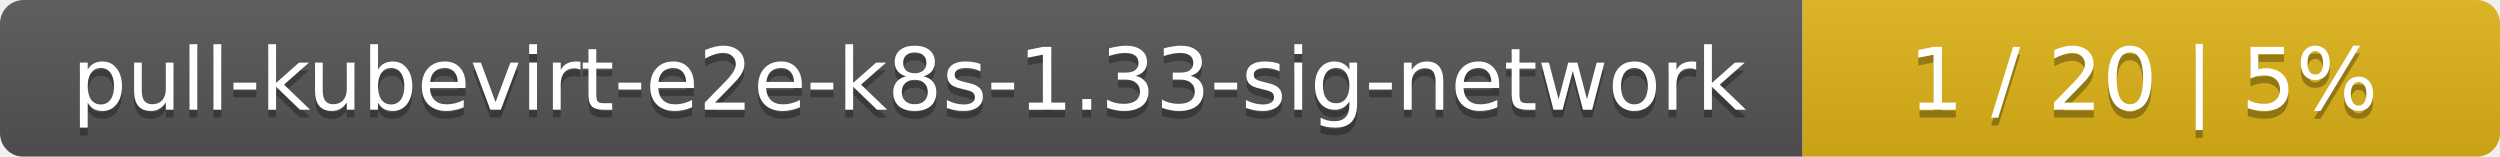
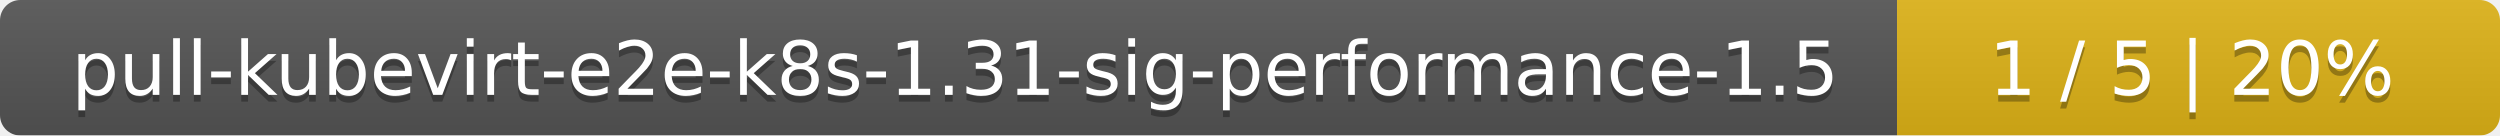
- <svg xmlns="http://www.w3.org/2000/svg" width="319" height="20">
+ <svg xmlns="http://www.w3.org/2000/svg" width="369" height="20">
  <linearGradient id="smooth" x2="0" y2="100%">
    <stop offset="0" stop-color="#bbb" stop-opacity=".1" />
    <stop offset="1" stop-opacity=".1" />
  </linearGradient>
  <mask id="round">
-     <rect width="319" height="20" rx="3" fill="#fff" />
+     <rect width="369" height="20" rx="3" fill="#fff" />
  </mask>
  <g mask="url(#round)">
-     <rect width="230" height="20" fill="#555" />
-     <rect x="230" width="89" height="20" fill="#dfb317" />
-     <rect width="319" height="20" fill="url(#smooth)" />
+     <rect width="280" height="20" fill="#555" />
+     <rect x="280" width="89" height="20" fill="#dfb317" />
+     <rect width="369" height="20" fill="url(#smooth)" />
  </g>
  <g fill="#fff" text-anchor="middle" font-family="DejaVu Sans,Verdana,Geneva,sans-serif" font-size="11">
-     <text x="116" y="15" fill="#010101" fill-opacity=".3">pull-kubevirt-e2e-k8s-1.33-sig-network</text>
-     <text x="116" y="14">pull-kubevirt-e2e-k8s-1.33-sig-network</text>
-     <text x="273.5" y="15" fill="#010101" fill-opacity=".3">1 / 20    |    5%</text>
-     <text x="273.5" y="14">1 / 20    |    5%</text>
+     <text x="141" y="15" fill="#010101" fill-opacity=".3">pull-kubevirt-e2e-k8s-1.31-sig-performance-1.5</text>
+     <text x="141" y="14">pull-kubevirt-e2e-k8s-1.31-sig-performance-1.5</text>
+     <text x="323.5" y="15" fill="#010101" fill-opacity=".3">1 / 5    |    20%</text>
+     <text x="323.5" y="14">1 / 5    |    20%</text>
  </g>
</svg>
